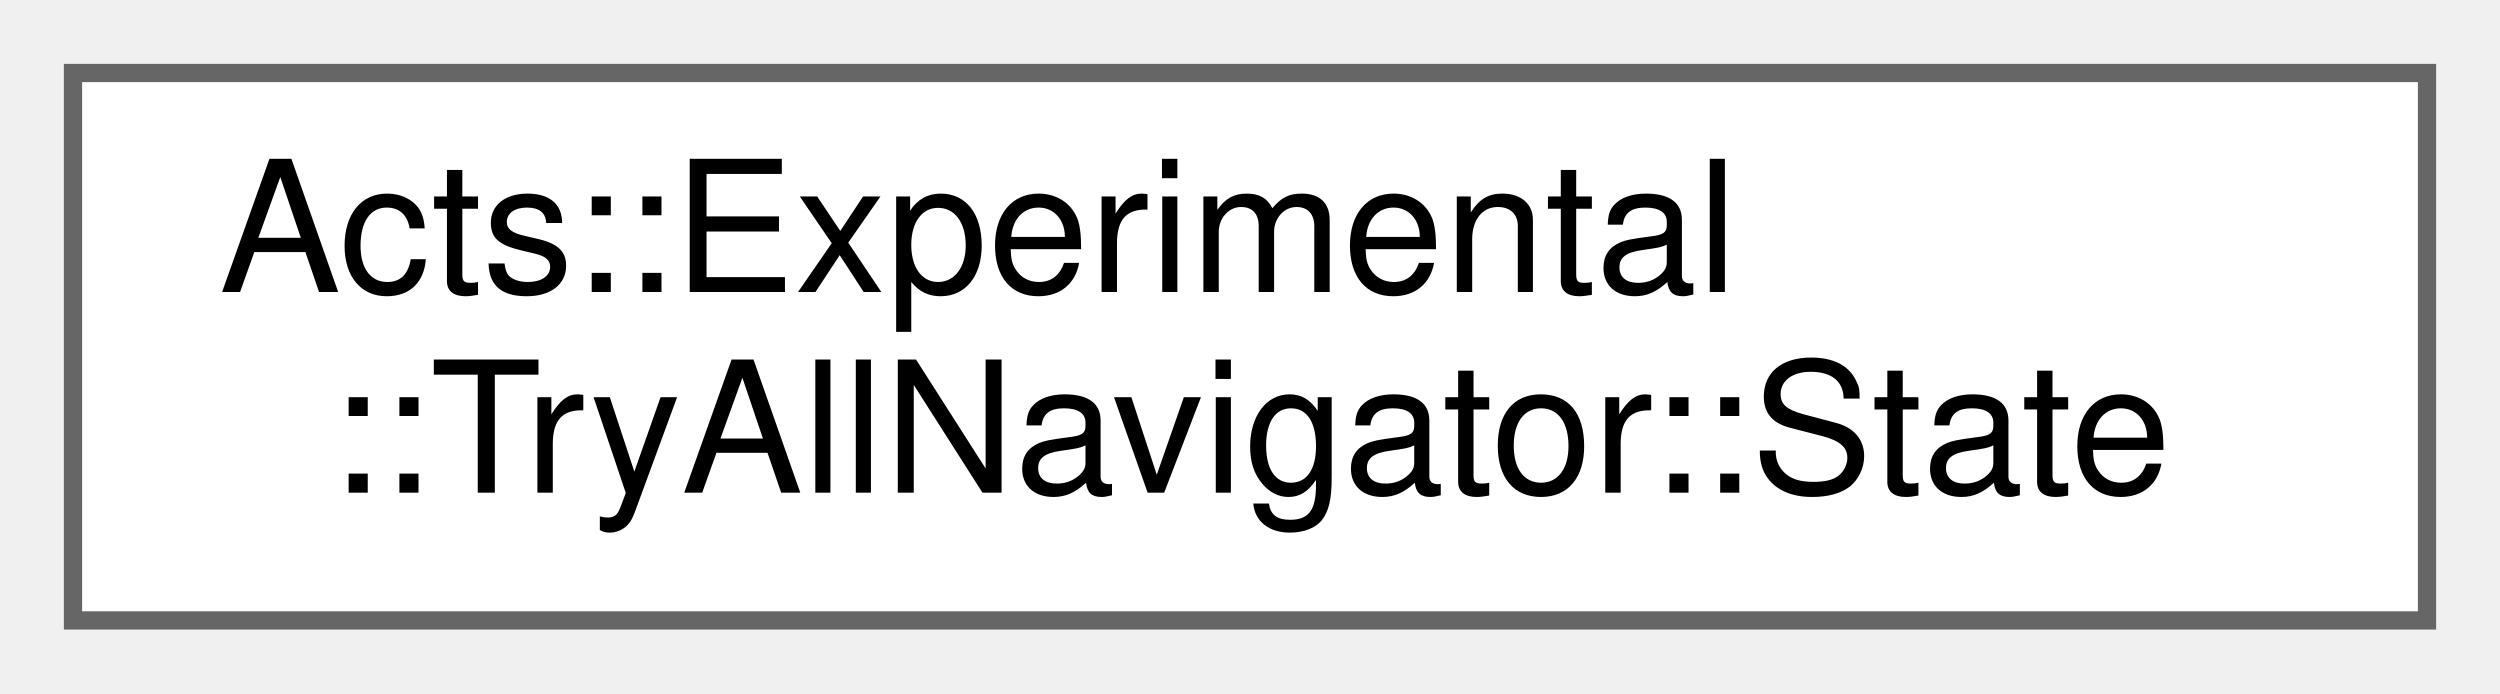
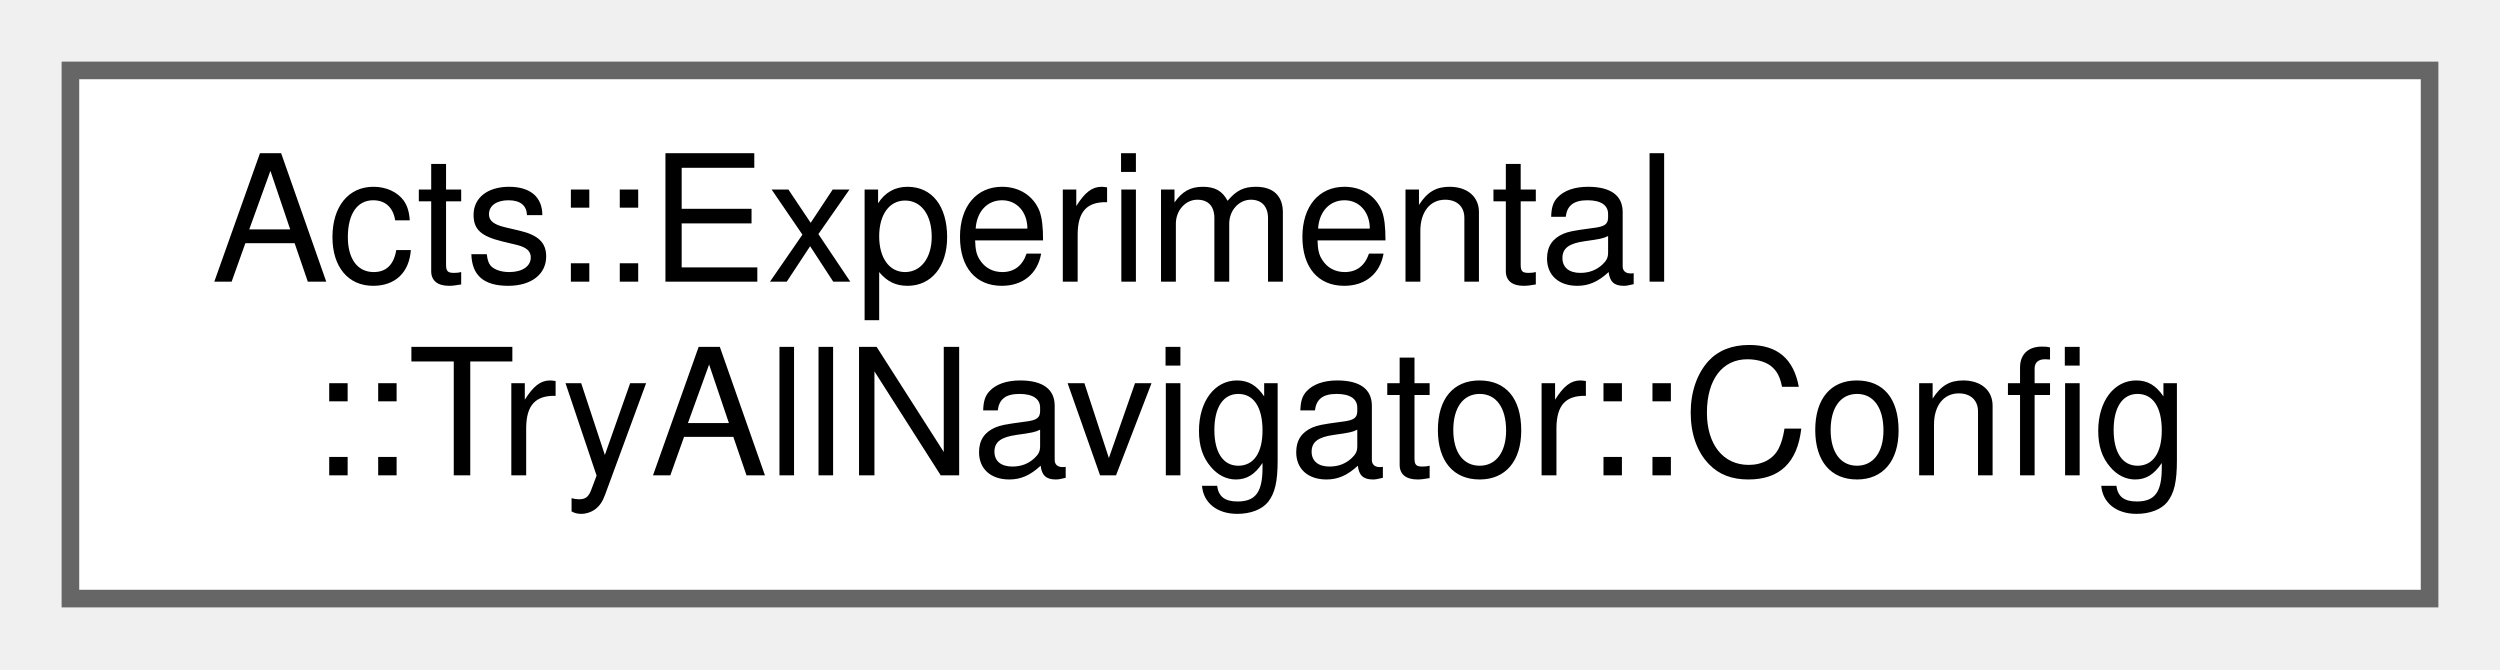
- <svg xmlns="http://www.w3.org/2000/svg" xmlns:xlink="http://www.w3.org/1999/xlink" width="137pt" height="38pt" viewBox="0.00 0.00 137.00 38.00">
+ <svg xmlns="http://www.w3.org/2000/svg" xmlns:xlink="http://www.w3.org/1999/xlink" width="142pt" height="38pt" viewBox="0.00 0.00 142.00 38.00">
  <g id="graph0" class="graph" transform="scale(1 1) rotate(0) translate(4 34)">
    <g id="Node000000" class="node">
      <g id="a_Node000000">
-         <a xlink:href="struct_acts_1_1_experimental_1_1_try_all_navigator_1_1_state.html" target="_top" xlink:title="Nested state struct.">
-           <polygon fill="white" stroke="#666666" points="129,-30 0,-30 0,0 129,0 129,-30" />
+         <a xlink:href="struct_acts_1_1_experimental_1_1_try_all_navigator_1_1_config.html" target="_top" xlink:title="Configuration for this Navigator.">
+           <polygon fill="white" stroke="#666666" points="134,-30 0,-30 0,0 134,0 134,-30" />
          <text text-anchor="start" x="8" y="-18" font-family="Helvetica,sans-Serif" font-size="10.00">Acts::Experimental</text>
-           <text text-anchor="middle" x="64.5" y="-7" font-family="Helvetica,sans-Serif" font-size="10.00">::TryAllNavigator::State</text>
+           <text text-anchor="middle" x="67" y="-7" font-family="Helvetica,sans-Serif" font-size="10.00">::TryAllNavigator::Config</text>
        </a>
      </g>
    </g>
  </g>
</svg>
